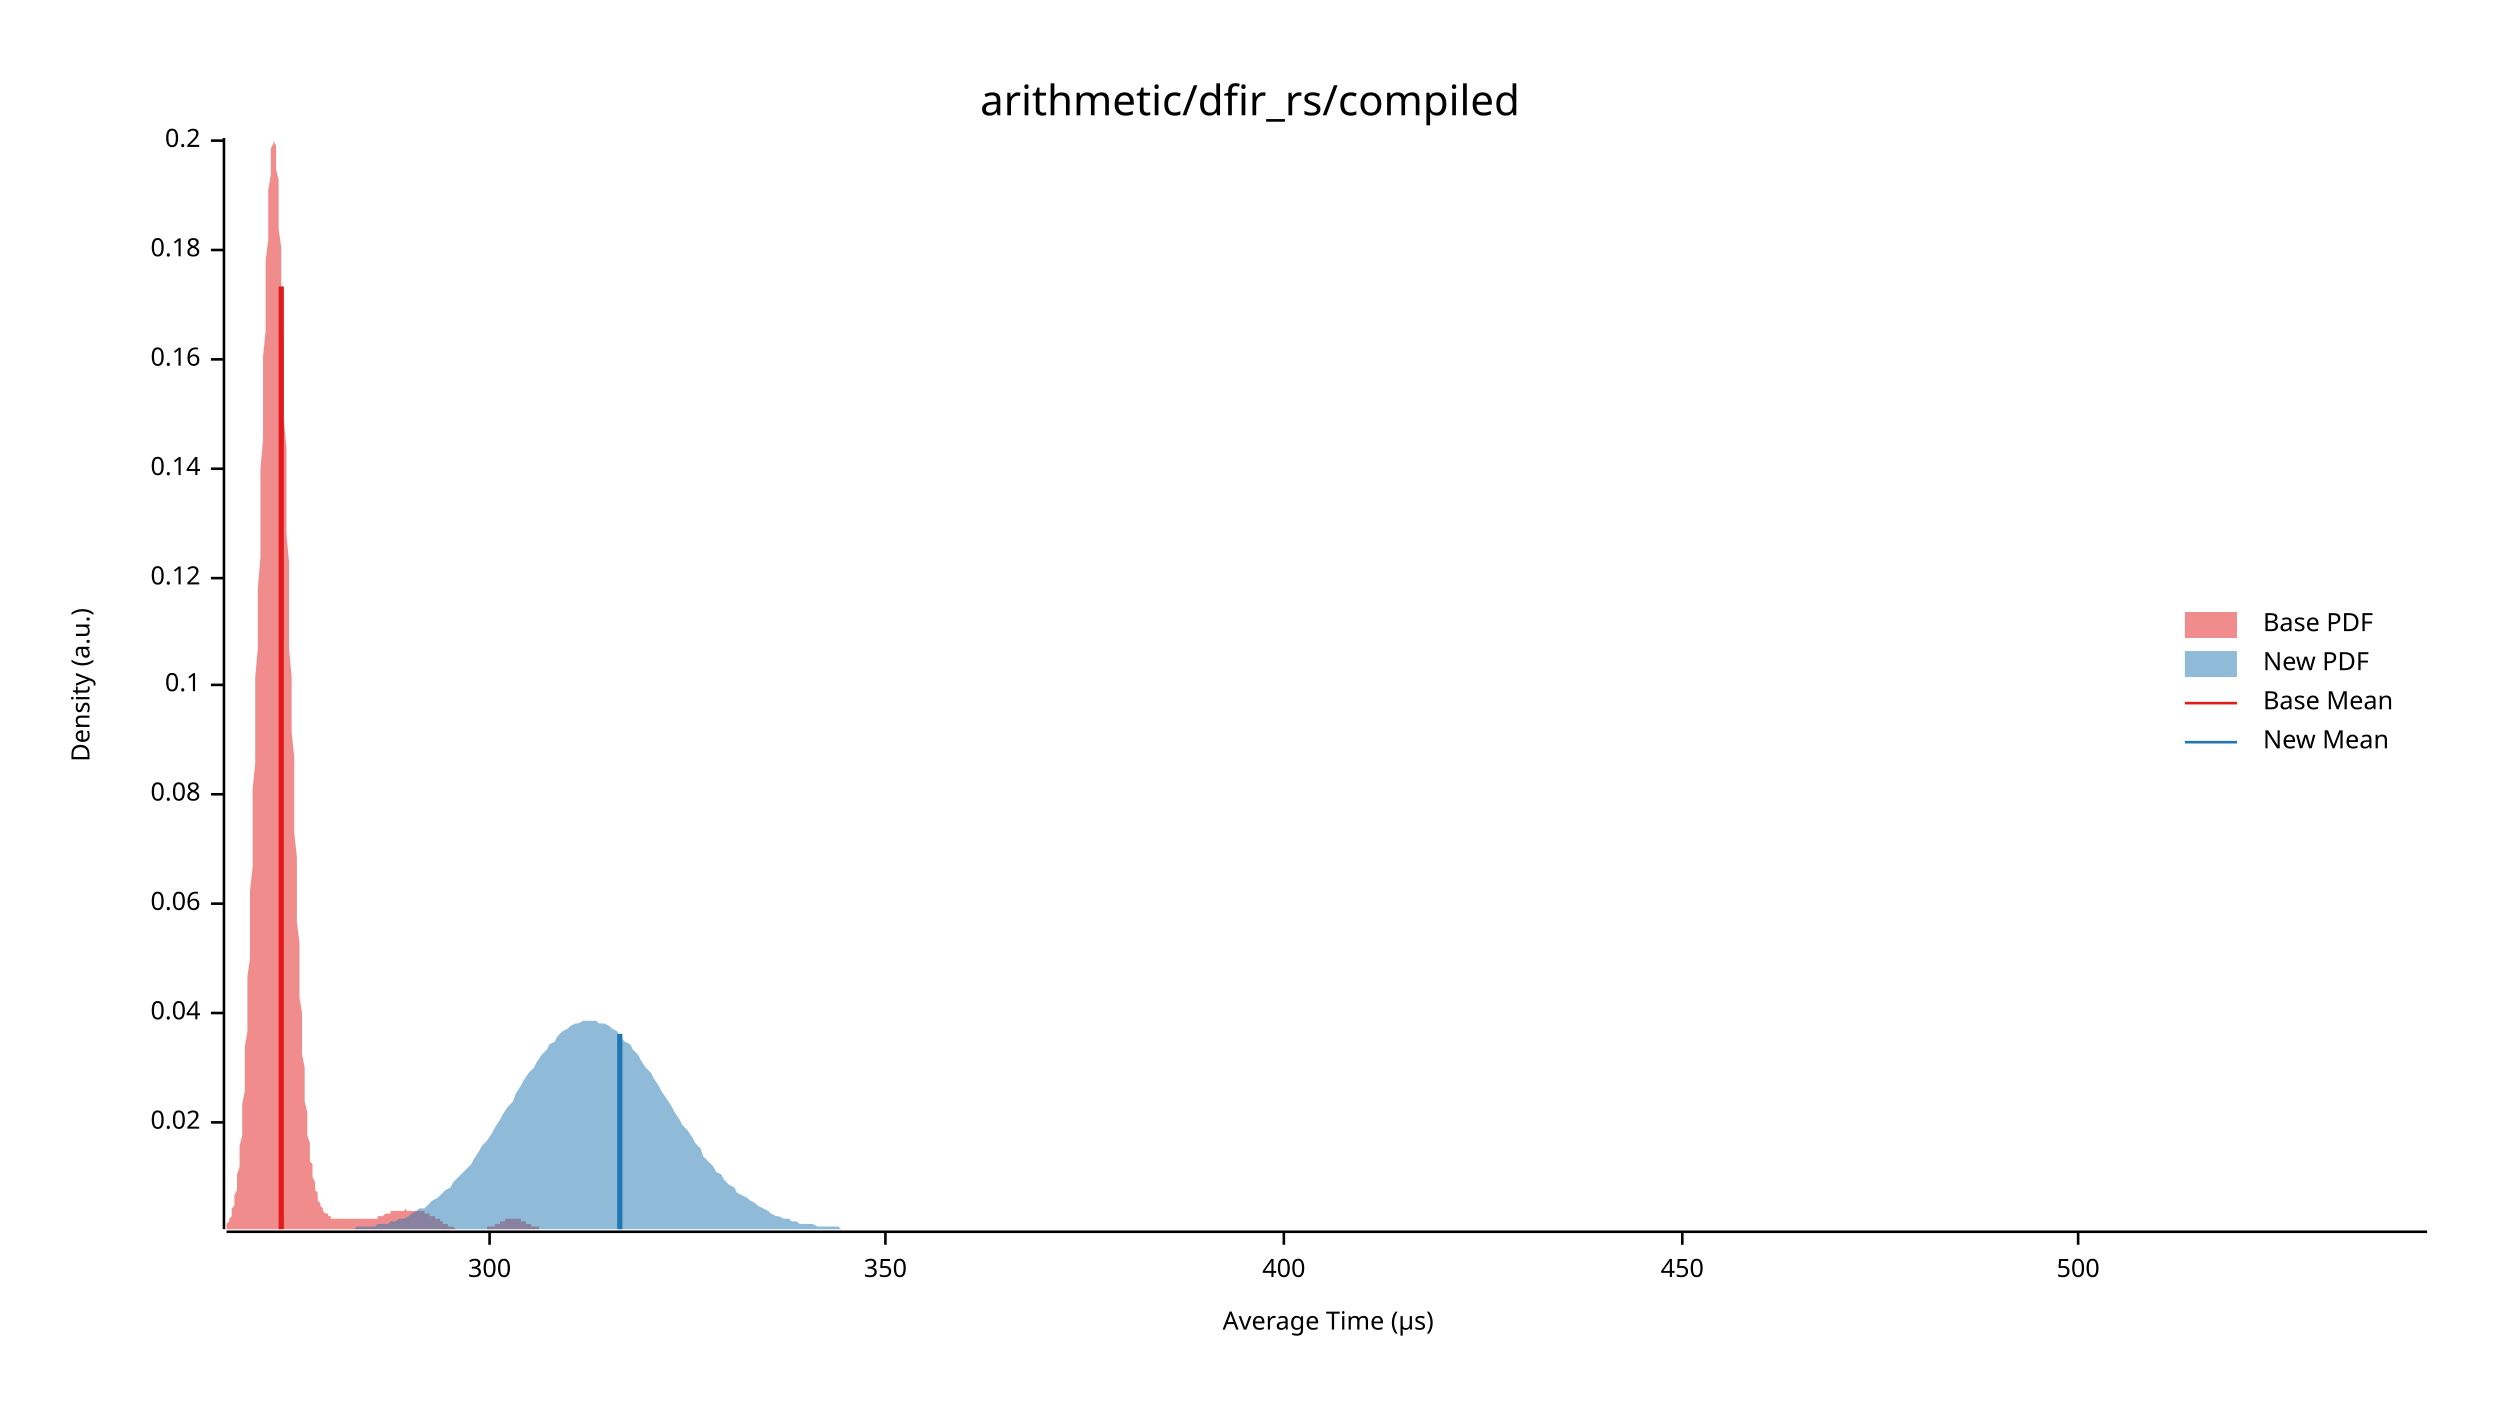
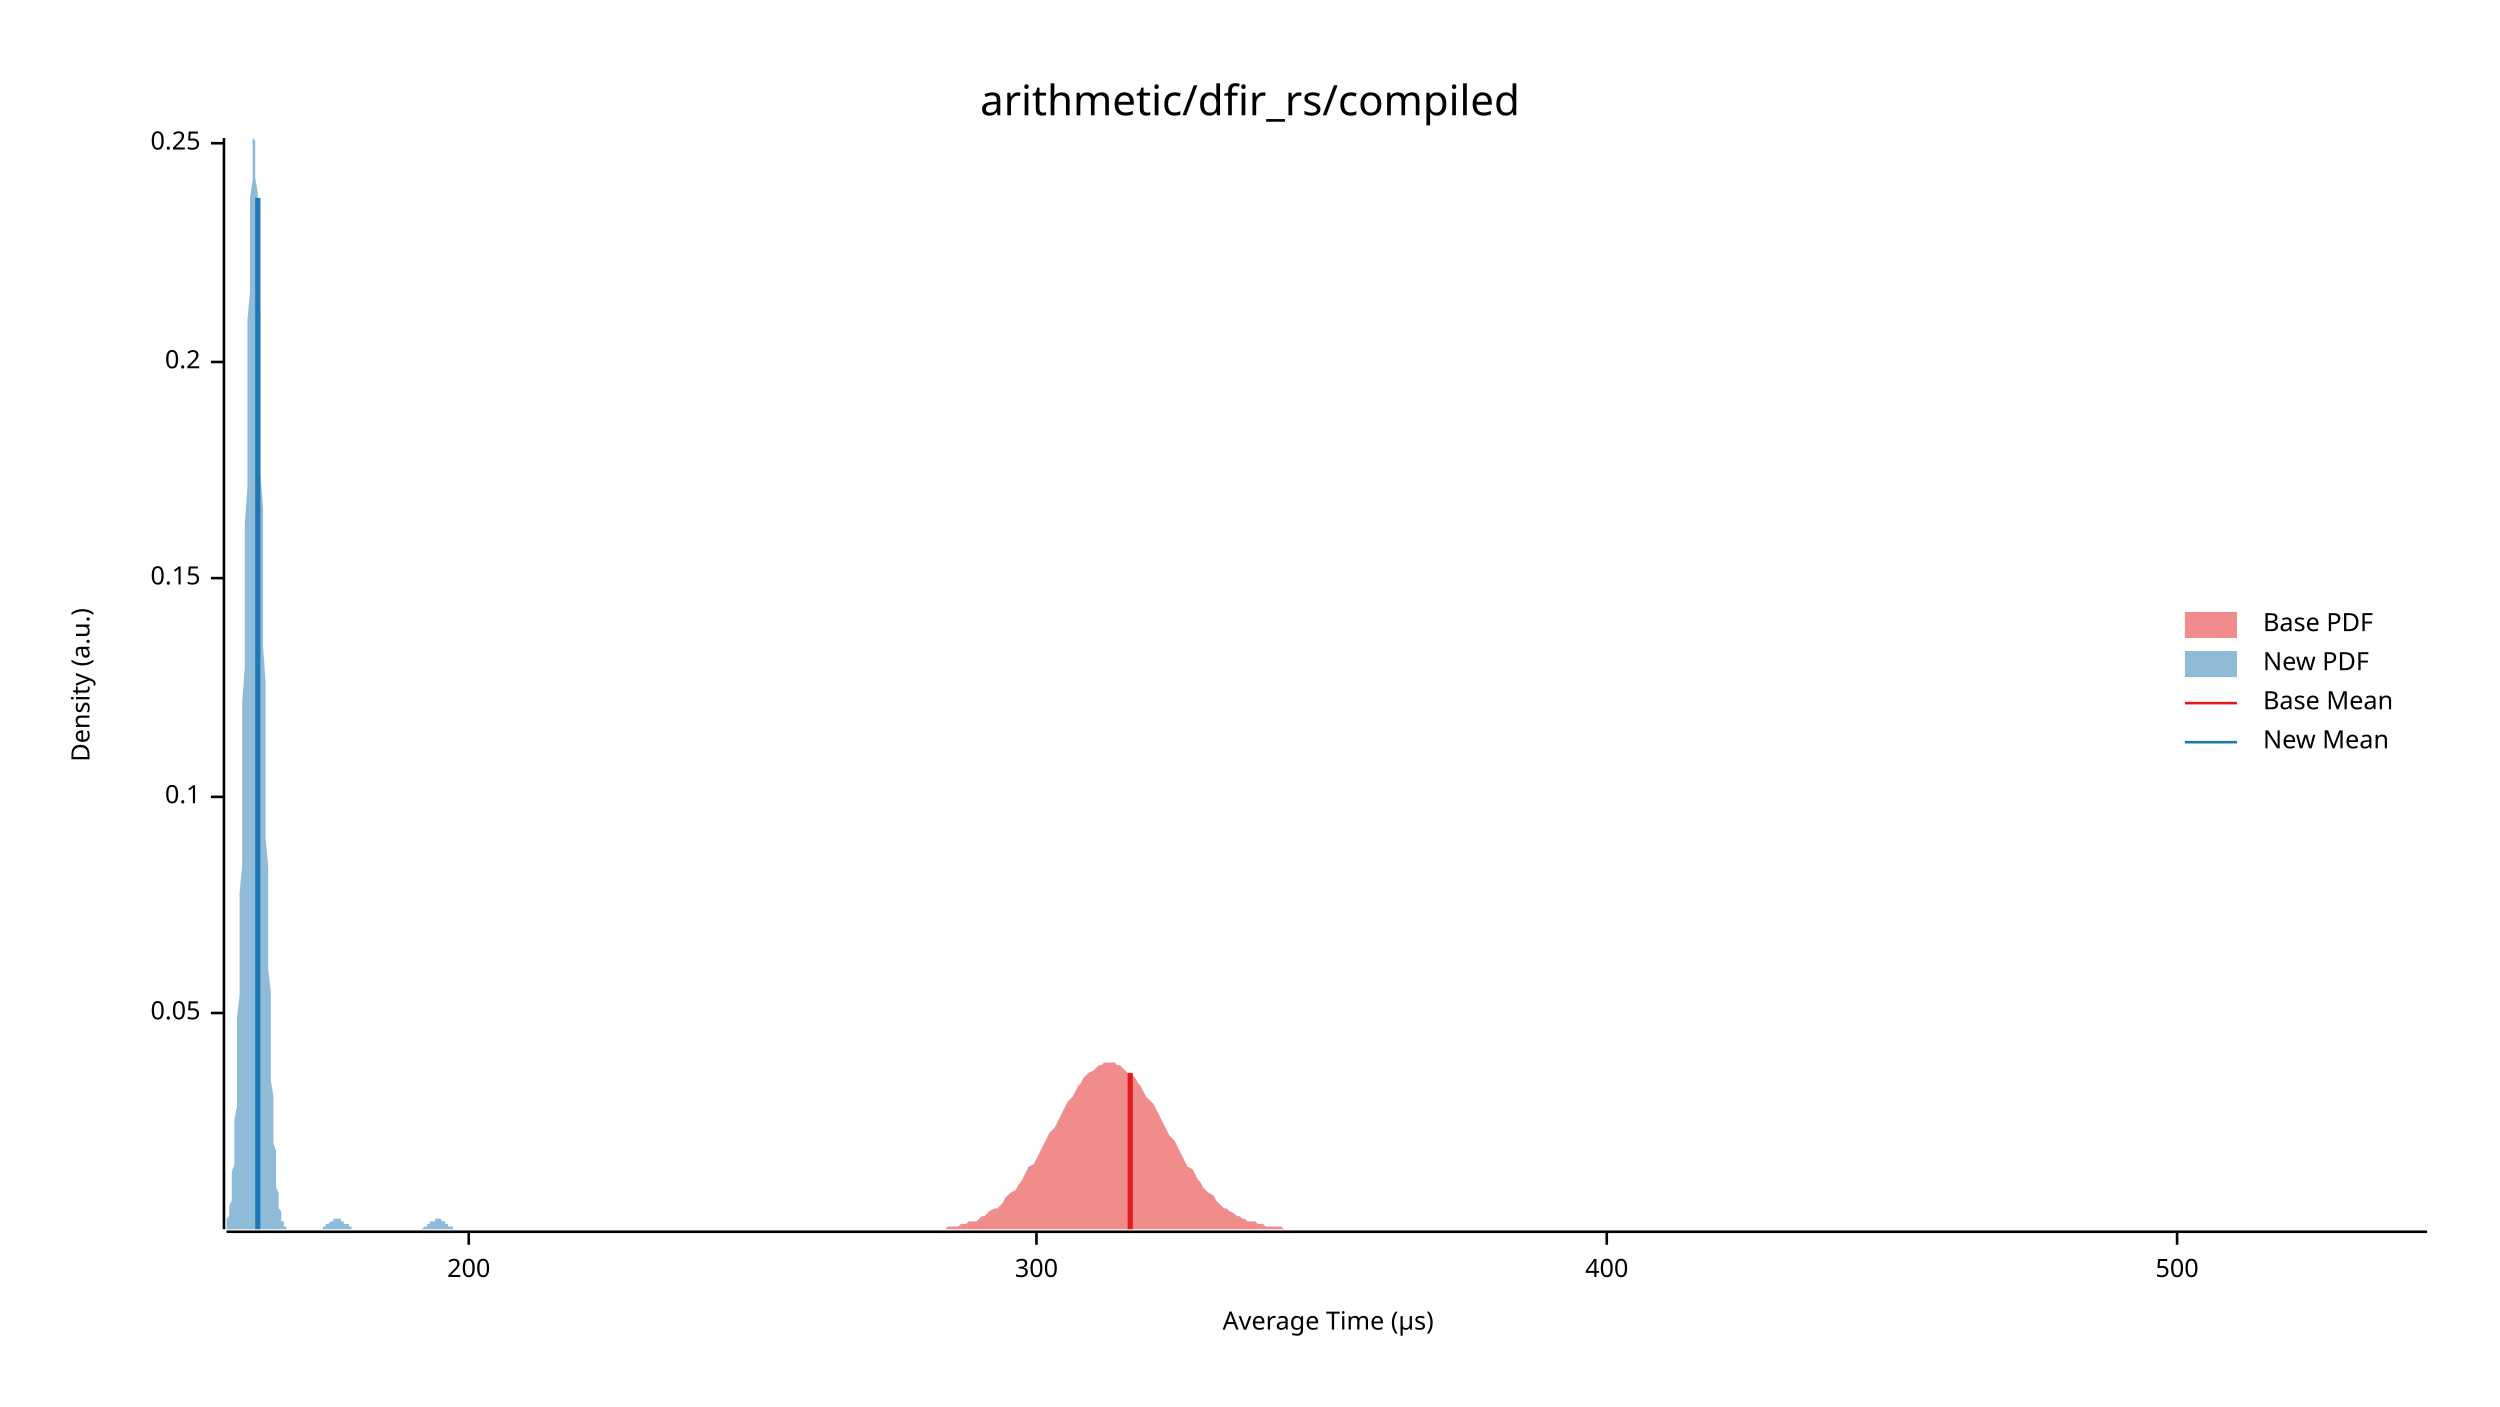
<svg xmlns="http://www.w3.org/2000/svg" width="960" height="540" viewBox="0 0 960 540">
  <text x="480" y="32" dy="0.76em" text-anchor="middle" font-family="sans-serif" font-size="16.129" opacity="1" fill="#000000">
arithmetic/dfir_rs/compiled
</text>
  <text x="27" y="263" dy="0.76em" text-anchor="middle" font-family="sans-serif" font-size="9.677" opacity="1" fill="#000000" transform="rotate(270, 27, 263)">
Density (a.u.)
</text>
  <text x="510" y="513" dy="-0.5ex" text-anchor="middle" font-family="sans-serif" font-size="9.677" opacity="1" fill="#000000">
Average Time (µs)
</text>
  <polyline fill="none" opacity="1" stroke="#000000" stroke-width="1" points="86,53 86,472 " />
-   <text x="77" y="431" dy="0.5ex" text-anchor="end" font-family="sans-serif" font-size="9.677" opacity="1" fill="#000000">
- 0.02
- </text>
-   <polyline fill="none" opacity="1" stroke="#000000" stroke-width="1" points="81,431 86,431 " />
  <text x="77" y="389" dy="0.5ex" text-anchor="end" font-family="sans-serif" font-size="9.677" opacity="1" fill="#000000">
- 0.04
+ 0.05
</text>
  <polyline fill="none" opacity="1" stroke="#000000" stroke-width="1" points="81,389 86,389 " />
-   <text x="77" y="347" dy="0.5ex" text-anchor="end" font-family="sans-serif" font-size="9.677" opacity="1" fill="#000000">
- 0.06
- </text>
-   <polyline fill="none" opacity="1" stroke="#000000" stroke-width="1" points="81,347 86,347 " />
-   <text x="77" y="305" dy="0.5ex" text-anchor="end" font-family="sans-serif" font-size="9.677" opacity="1" fill="#000000">
- 0.08
- </text>
-   <polyline fill="none" opacity="1" stroke="#000000" stroke-width="1" points="81,305 86,305 " />
-   <text x="77" y="263" dy="0.5ex" text-anchor="end" font-family="sans-serif" font-size="9.677" opacity="1" fill="#000000">
+   <text x="77" y="306" dy="0.5ex" text-anchor="end" font-family="sans-serif" font-size="9.677" opacity="1" fill="#000000">
0.1
</text>
-   <polyline fill="none" opacity="1" stroke="#000000" stroke-width="1" points="81,263 86,263 " />
+   <polyline fill="none" opacity="1" stroke="#000000" stroke-width="1" points="81,306 86,306 " />
  <text x="77" y="222" dy="0.5ex" text-anchor="end" font-family="sans-serif" font-size="9.677" opacity="1" fill="#000000">
- 0.12
+ 0.15
</text>
  <polyline fill="none" opacity="1" stroke="#000000" stroke-width="1" points="81,222 86,222 " />
-   <text x="77" y="180" dy="0.5ex" text-anchor="end" font-family="sans-serif" font-size="9.677" opacity="1" fill="#000000">
- 0.14
- </text>
-   <polyline fill="none" opacity="1" stroke="#000000" stroke-width="1" points="81,180 86,180 " />
-   <text x="77" y="138" dy="0.5ex" text-anchor="end" font-family="sans-serif" font-size="9.677" opacity="1" fill="#000000">
- 0.16
- </text>
-   <polyline fill="none" opacity="1" stroke="#000000" stroke-width="1" points="81,138 86,138 " />
-   <text x="77" y="96" dy="0.5ex" text-anchor="end" font-family="sans-serif" font-size="9.677" opacity="1" fill="#000000">
- 0.18
- </text>
-   <polyline fill="none" opacity="1" stroke="#000000" stroke-width="1" points="81,96 86,96 " />
-   <text x="77" y="54" dy="0.5ex" text-anchor="end" font-family="sans-serif" font-size="9.677" opacity="1" fill="#000000">
+   <text x="77" y="139" dy="0.5ex" text-anchor="end" font-family="sans-serif" font-size="9.677" opacity="1" fill="#000000">
0.2
</text>
-   <polyline fill="none" opacity="1" stroke="#000000" stroke-width="1" points="81,54 86,54 " />
+   <polyline fill="none" opacity="1" stroke="#000000" stroke-width="1" points="81,139 86,139 " />
+   <text x="77" y="55" dy="0.5ex" text-anchor="end" font-family="sans-serif" font-size="9.677" opacity="1" fill="#000000">
+ 0.25
+ </text>
+   <polyline fill="none" opacity="1" stroke="#000000" stroke-width="1" points="81,55 86,55 " />
  <polyline fill="none" opacity="1" stroke="#000000" stroke-width="1" points="87,473 932,473 " />
-   <text x="188" y="483" dy="0.76em" text-anchor="middle" font-family="sans-serif" font-size="9.677" opacity="1" fill="#000000">
+   <text x="180" y="483" dy="0.76em" text-anchor="middle" font-family="sans-serif" font-size="9.677" opacity="1" fill="#000000">
+ 200
+ </text>
+   <polyline fill="none" opacity="1" stroke="#000000" stroke-width="1" points="180,473 180,478 " />
+   <text x="398" y="483" dy="0.76em" text-anchor="middle" font-family="sans-serif" font-size="9.677" opacity="1" fill="#000000">
300
</text>
-   <polyline fill="none" opacity="1" stroke="#000000" stroke-width="1" points="188,473 188,478 " />
-   <text x="340" y="483" dy="0.76em" text-anchor="middle" font-family="sans-serif" font-size="9.677" opacity="1" fill="#000000">
- 350
- </text>
-   <polyline fill="none" opacity="1" stroke="#000000" stroke-width="1" points="340,473 340,478 " />
-   <text x="493" y="483" dy="0.76em" text-anchor="middle" font-family="sans-serif" font-size="9.677" opacity="1" fill="#000000">
+   <polyline fill="none" opacity="1" stroke="#000000" stroke-width="1" points="398,473 398,478 " />
+   <text x="617" y="483" dy="0.76em" text-anchor="middle" font-family="sans-serif" font-size="9.677" opacity="1" fill="#000000">
400
</text>
-   <polyline fill="none" opacity="1" stroke="#000000" stroke-width="1" points="493,473 493,478 " />
-   <text x="646" y="483" dy="0.76em" text-anchor="middle" font-family="sans-serif" font-size="9.677" opacity="1" fill="#000000">
- 450
- </text>
-   <polyline fill="none" opacity="1" stroke="#000000" stroke-width="1" points="646,473 646,478 " />
-   <text x="798" y="483" dy="0.76em" text-anchor="middle" font-family="sans-serif" font-size="9.677" opacity="1" fill="#000000">
+   <polyline fill="none" opacity="1" stroke="#000000" stroke-width="1" points="617,473 617,478 " />
+   <text x="836" y="483" dy="0.76em" text-anchor="middle" font-family="sans-serif" font-size="9.677" opacity="1" fill="#000000">
500
</text>
-   <polyline fill="none" opacity="1" stroke="#000000" stroke-width="1" points="798,473 798,478 " />
-   <polygon opacity="0.5" fill="#E31A1C" points="87,471 87,470 87,470 87,470 88,469 88,469 88,468 88,468 89,467 89,466 89,465 89,464 90,463 90,462 90,460 90,459 91,457 91,455 91,453 91,451 92,448 92,446 92,443 92,440 93,436 93,432 93,428 93,424 94,419 94,414 94,408 94,402 95,396 95,390 95,383 95,375 96,368 96,359 96,351 96,342 97,333 97,323 97,313 97,303 98,293 98,282 98,271 98,260 99,249 99,237 99,226 100,214 100,203 100,191 100,180 101,169 101,158 101,147 101,137 102,127 102,118 102,109 102,100 103,92 103,85 103,78 103,73 104,67 104,63 104,60 104,57 105,55 105,54 105,53 105,54 106,56 106,58 106,61 106,65 107,69 107,75 107,81 107,88 108,95 108,103 108,112 108,121 109,130 109,140 109,150 109,161 110,172 110,183 110,194 110,205 111,216 111,227 111,238 111,249 112,260 112,271 112,281 113,291 113,301 113,311 113,320 114,329 114,338 114,346 114,354 115,362 115,369 115,376 115,383 116,389 116,395 116,400 116,405 117,410 117,415 117,419 117,423 118,427 118,430 118,433 118,436 119,439 119,441 119,443 119,446 120,447 120,449 120,451 120,452 121,454 121,455 121,456 121,457 122,458 122,459 122,460 122,461 123,462 123,462 123,463 123,463 124,464 124,464 124,465 124,465 125,466 125,466 125,466 126,466 126,467 126,467 126,467 127,467 127,468 127,468 127,468 128,468 128,468 128,468 128,468 129,468 129,468 129,468 129,468 130,468 130,468 130,468 130,468 131,468 131,468 131,468 131,468 132,468 132,468 132,468 132,468 133,468 133,468 133,468 133,468 134,468 134,468 134,468 134,468 135,468 135,468 135,468 135,468 136,468 136,468 136,468 136,468 137,468 137,468 137,468 137,468 138,468 138,468 138,468 139,468 139,468 139,468 139,468 140,468 140,468 140,468 140,468 141,468 141,468 141,468 141,468 142,468 142,468 142,468 142,468 143,468 143,468 143,468 143,468 144,468 144,468 144,468 144,468 145,468 145,468 145,468 145,467 146,467 146,467 146,467 146,467 147,467 147,467 147,467 147,467 148,466 148,466 148,466 148,466 149,466 149,466 149,466 149,466 150,466 150,465 150,465 150,465 151,465 151,465 151,465 152,465 152,465 152,465 152,465 153,465 153,465 153,465 153,465 154,465 154,465 154,465 154,465 155,465 155,465 155,465 155,465 156,464 156,464 156,464 156,465 157,465 157,465 157,465 157,465 158,465 158,465 158,465 158,465 159,465 159,465 159,465 159,465 160,465 160,465 160,465 160,465 161,465 161,465 161,465 161,465 162,465 162,465 162,465 162,465 163,465 163,466 163,466 163,466 164,466 164,466 164,466 165,466 165,466 165,466 165,467 166,467 166,467 166,467 166,467 167,467 167,467 167,467 167,468 168,468 168,468 168,468 168,468 169,468 169,469 169,469 169,469 170,469 170,469 170,469 170,470 171,470 171,470 171,470 171,470 172,470 172,470 172,471 172,471 173,471 173,471 173,471 173,471 174,471 174,471 174,471 174,471 175,472 175,472 175,472 175,472 176,472 176,472 176,472 176,472 177,472 177,472 177,472 178,472 178,472 178,472 178,472 179,472 179,472 179,472 179,472 180,472 180,472 180,472 180,472 181,472 181,472 181,472 181,472 182,472 182,472 182,472 182,472 183,472 183,472 183,472 183,472 184,472 184,472 184,472 184,472 185,472 185,472 185,472 185,472 186,472 186,472 186,472 186,472 187,472 187,472 187,472 187,471 188,471 188,471 188,471 188,471 189,471 189,471 189,471 189,471 190,471 190,470 190,470 191,470 191,470 191,470 191,470 192,470 192,470 192,469 192,469 193,469 193,469 193,469 193,469 194,469 194,469 194,469 194,468 195,468 195,468 195,468 195,468 196,468 196,468 196,468 196,468 197,468 197,468 197,468 197,468 198,468 198,468 198,468 198,468 199,468 199,468 199,468 199,468 200,468 200,468 200,469 200,469 201,469 201,469 201,469 201,469 202,469 202,469 202,470 202,470 203,470 203,470 203,470 204,470 204,470 204,470 204,471 205,471 205,471 205,471 205,471 206,471 206,471 206,471 206,471 207,471 207,472 207,472 207,472 208,472 208,472 208,472 208,472 209,472 209,472 209,472 209,472 210,472 210,472 210,472 210,472 211,472 211,472 211,472 211,472 212,472 212,472 212,472 212,472 213,472 213,472 213,472 213,472 214,472 214,472 87,472 " />
-   <polygon opacity="0.5" fill="#1F78B4" points="131,472 132,472 134,472 136,472 137,471 139,471 141,471 142,471 144,471 145,470 147,470 149,470 150,469 152,469 153,468 155,468 157,467 158,466 160,465 161,464 163,464 165,462 166,461 168,460 169,459 171,457 173,456 174,454 176,452 177,451 179,449 181,447 182,445 184,442 185,440 187,438 189,435 190,433 192,430 193,428 195,425 197,423 198,420 200,417 201,415 203,412 205,410 206,408 208,405 210,403 211,401 213,400 214,398 216,396 218,395 219,394 221,393 222,393 224,392 226,392 227,392 229,392 230,393 232,393 234,394 235,395 237,396 238,398 240,400 242,401 243,403 245,405 246,407 248,410 250,412 251,414 253,417 254,419 256,422 258,425 259,427 261,430 262,432 264,434 266,437 267,439 269,441 270,444 272,446 274,448 275,450 277,451 278,453 280,455 282,456 283,458 285,459 287,460 288,461 290,462 291,463 293,464 295,465 296,466 298,467 299,467 301,468 303,468 304,469 306,469 307,470 309,470 311,470 312,470 314,471 315,471 317,471 319,471 320,471 322,471 323,472 325,472 327,472 328,472 330,472 331,472 333,472 335,472 336,472 338,472 339,472 341,472 343,472 344,472 346,472 347,472 349,472 351,472 352,472 354,472 356,472 357,472 359,472 360,472 362,472 364,472 365,472 367,472 368,472 370,472 372,472 373,472 375,472 376,472 378,472 380,472 381,472 383,472 384,472 386,472 388,472 389,472 391,472 392,472 394,472 396,472 397,472 399,472 400,472 402,472 404,472 405,472 407,472 408,472 410,472 412,472 413,472 415,472 416,472 418,472 420,472 421,472 423,472 424,472 426,472 428,472 429,472 431,472 433,472 434,472 436,472 437,472 439,472 441,472 442,472 444,472 445,472 447,472 449,472 450,472 452,472 453,472 455,472 457,472 458,472 460,472 461,472 463,472 465,472 466,472 468,472 469,472 471,472 473,472 474,472 476,472 477,472 479,472 481,472 482,472 484,472 485,472 487,472 489,472 490,472 492,472 493,472 495,472 497,472 498,472 500,472 502,472 503,472 505,472 506,472 508,472 510,472 511,472 513,472 514,472 516,472 518,472 519,472 521,472 522,472 524,472 526,472 527,472 529,472 530,472 532,472 534,472 535,472 537,472 538,472 540,472 542,472 543,472 545,472 546,472 548,472 550,472 551,472 553,472 554,472 556,472 558,472 559,472 561,472 562,472 564,472 566,472 567,472 569,472 571,472 572,472 574,472 575,472 577,472 579,472 580,472 582,472 583,472 585,472 587,472 588,472 590,472 591,472 593,472 595,472 596,472 598,472 599,472 601,472 603,472 604,472 606,472 607,472 609,472 611,472 612,472 614,472 615,472 617,472 619,472 620,472 622,472 623,472 625,472 627,472 628,472 630,472 631,472 633,472 635,472 636,472 638,472 639,472 641,472 643,472 644,472 646,472 648,472 649,472 651,472 652,472 654,472 656,472 657,472 659,472 660,472 662,472 664,472 665,472 667,472 668,472 670,472 672,472 673,472 675,472 676,472 678,472 680,472 681,472 683,472 684,472 686,472 688,472 689,472 691,472 692,472 694,472 696,472 697,472 699,472 700,472 702,472 704,472 705,472 707,472 708,472 710,472 712,472 713,472 715,472 717,472 718,472 720,472 721,472 723,472 725,472 726,472 728,472 729,472 731,472 733,472 734,472 736,472 737,472 739,472 741,472 742,472 744,472 745,472 747,472 749,472 750,472 752,472 753,472 755,472 757,472 758,472 760,472 761,472 763,472 765,472 766,472 768,472 769,472 771,472 773,472 774,472 776,472 777,472 779,472 781,472 782,472 784,472 785,472 787,472 789,472 790,472 792,472 794,472 795,472 797,472 798,472 800,472 802,472 803,472 805,472 806,472 808,472 810,472 811,472 813,472 814,472 816,472 818,472 819,472 821,472 822,472 824,472 826,472 827,472 829,472 830,472 832,472 834,472 835,472 837,472 838,472 840,472 842,472 843,472 845,472 846,472 848,472 850,472 851,472 853,472 854,472 856,472 858,472 859,472 861,472 863,472 864,472 866,472 867,472 869,472 871,472 872,472 874,472 875,472 877,472 879,472 880,472 882,472 883,472 885,472 887,472 888,472 890,472 891,472 893,472 895,472 896,472 898,472 899,472 901,472 903,472 904,472 906,472 907,472 909,472 911,472 912,472 914,472 915,472 917,472 919,472 920,472 922,472 923,472 925,472 927,472 928,472 930,472 932,472 932,472 131,472 " />
-   <polyline fill="none" opacity="1" stroke="#E31A1C" stroke-width="2" points="108,472 108,110 " />
-   <polyline fill="none" opacity="1" stroke="#1F78B4" stroke-width="2" points="238,472 238,397 " />
+   <polyline fill="none" opacity="1" stroke="#000000" stroke-width="1" points="836,473 836,478 " />
+   <polygon opacity="0.5" fill="#E31A1C" points="357,472 359,472 360,472 361,472 362,472 363,472 364,471 365,471 367,471 368,471 369,470 370,470 371,470 372,469 374,469 375,469 376,468 377,467 378,467 379,466 380,465 382,464 383,464 384,463 385,462 386,460 387,459 388,458 390,457 391,455 392,454 393,452 394,450 395,448 397,447 398,445 399,443 400,441 401,439 402,437 403,435 405,433 406,431 407,429 408,427 409,425 410,423 412,421 413,419 414,417 415,416 416,414 417,413 418,412 420,411 421,410 422,409 423,409 424,408 425,408 426,408 428,408 429,409 430,409 431,410 432,411 433,412 435,413 436,414 437,416 438,417 439,419 440,421 441,422 443,424 444,426 445,428 446,430 447,432 448,434 449,436 451,438 452,440 453,442 454,444 455,446 456,448 458,449 459,451 460,453 461,454 462,456 463,457 464,458 466,459 467,461 468,462 469,463 470,464 471,464 472,465 474,466 475,467 476,467 477,468 478,468 479,469 481,469 482,469 483,470 484,470 485,470 486,471 487,471 489,471 490,471 491,471 492,471 493,472 494,472 495,472 497,472 498,472 499,472 500,472 501,472 502,472 504,472 505,472 506,472 507,472 508,472 509,472 510,472 512,472 513,472 514,472 515,472 516,472 517,472 518,472 520,472 521,472 522,472 523,472 524,472 525,472 527,472 528,472 529,472 530,472 531,472 532,472 533,472 535,472 536,472 537,472 538,472 539,472 540,472 542,472 543,472 544,472 545,472 546,472 547,472 548,472 550,472 551,472 552,472 553,472 554,472 555,472 556,472 558,472 559,472 560,472 561,472 562,472 563,472 565,472 566,472 567,472 568,472 569,472 570,472 571,472 573,472 574,472 575,472 576,472 577,472 578,472 579,472 581,472 582,472 583,472 584,472 585,472 586,472 588,472 589,472 590,472 591,472 592,472 593,472 594,472 596,472 597,472 598,472 599,472 600,472 601,472 602,472 604,472 605,472 606,472 607,472 608,472 609,472 611,472 612,472 613,472 614,472 615,472 616,472 617,472 619,472 620,472 621,472 622,472 623,472 624,472 625,472 627,472 628,472 629,472 630,472 631,472 632,472 634,472 635,472 636,472 637,472 638,472 639,472 640,472 642,472 643,472 644,472 645,472 646,472 647,472 648,472 650,472 651,472 652,472 653,472 654,472 655,472 657,472 658,472 659,472 660,472 661,472 662,472 663,472 665,472 666,472 667,472 668,472 669,472 670,472 672,472 673,472 674,472 675,472 676,472 677,472 678,472 680,472 681,472 682,472 683,472 684,472 685,472 686,472 688,472 689,472 690,472 691,472 692,472 693,472 695,472 696,472 697,472 698,472 699,472 700,472 701,472 703,472 704,472 705,472 706,472 707,472 708,472 709,472 711,472 712,472 713,472 714,472 715,472 716,472 718,472 719,472 720,472 721,472 722,472 723,472 724,472 726,472 727,472 728,472 729,472 730,472 731,472 732,472 734,472 735,472 736,472 737,472 738,472 739,472 741,472 742,472 743,472 744,472 745,472 746,472 747,472 749,472 750,472 751,472 752,472 753,472 754,472 755,472 757,472 758,472 759,472 760,472 761,472 762,472 764,472 765,472 766,472 767,472 768,472 769,472 770,472 772,472 773,472 774,472 775,472 776,472 777,472 778,472 780,472 781,472 782,472 783,472 784,472 785,472 787,472 788,472 789,472 790,472 791,472 792,472 793,472 795,472 796,472 797,472 798,472 799,472 800,472 802,472 803,472 804,472 805,472 806,472 807,472 808,472 810,472 811,472 812,472 813,472 814,472 815,472 816,472 818,472 819,472 820,472 821,472 822,472 823,472 825,472 826,472 827,472 828,472 829,472 830,472 831,472 833,472 834,472 835,472 836,472 837,472 838,472 839,472 841,472 842,472 843,472 844,472 845,472 846,472 848,472 849,472 850,472 851,472 852,472 853,472 854,472 856,472 857,472 858,472 859,472 860,472 861,472 862,472 864,472 865,472 866,472 867,472 868,472 869,472 871,472 872,472 873,472 874,472 875,472 876,472 877,472 879,472 880,472 881,472 882,472 883,472 884,472 885,472 887,472 888,472 889,472 890,472 891,472 892,472 894,472 895,472 896,472 897,472 898,472 899,472 900,472 902,472 903,472 904,472 905,472 906,472 907,472 908,472 910,472 911,472 912,472 913,472 914,472 915,472 917,472 918,472 919,472 920,472 921,472 922,472 923,472 925,472 926,472 927,472 928,472 929,472 930,472 932,472 932,472 357,472 " />
+   <polygon opacity="0.5" fill="#1F78B4" points="87,471 87,470 87,470 87,469 87,469 87,468 88,467 88,466 88,465 88,464 88,463 89,461 89,459 89,457 89,455 89,453 89,450 90,447 90,443 90,439 90,435 90,430 91,425 91,419 91,413 91,406 91,399 91,391 92,382 92,373 92,364 92,354 92,343 93,332 93,321 93,308 93,296 93,283 93,270 94,256 94,243 94,229 94,215 94,201 95,187 95,174 95,160 95,148 95,135 95,123 96,112 96,102 96,92 96,84 96,76 97,69 97,64 97,59 97,56 97,54 97,53 98,54 98,56 98,59 98,63 98,68 99,74 99,82 99,90 99,99 99,109 100,120 100,131 100,143 100,156 100,168 100,182 101,195 101,208 101,222 101,235 101,248 102,262 102,274 102,287 102,299 102,311 102,322 103,333 103,344 103,354 103,363 103,372 104,381 104,389 104,396 104,403 104,409 104,415 105,421 105,426 105,431 105,435 105,439 106,442 106,446 106,449 106,451 106,454 106,456 107,458 107,459 107,461 107,462 107,464 108,465 108,466 108,467 108,467 108,468 108,469 109,469 109,470 109,470 109,470 109,471 110,471 110,471 110,471 110,471 110,472 110,472 111,472 111,472 111,472 111,472 111,472 112,472 112,472 112,472 112,472 112,472 113,472 113,472 113,472 113,472 113,472 113,472 114,472 114,472 114,472 114,472 114,472 115,472 115,472 115,472 115,472 115,472 115,472 116,472 116,472 116,472 116,472 116,472 117,472 117,472 117,472 117,472 117,472 117,472 118,472 118,472 118,472 118,472 118,472 119,472 119,472 119,472 119,472 119,472 119,472 120,472 120,472 120,472 120,472 120,472 121,472 121,472 121,472 121,472 121,472 121,472 122,472 122,472 122,472 122,472 122,472 123,472 123,472 123,472 123,472 123,472 123,472 124,472 124,471 124,471 124,471 124,471 125,471 125,471 125,471 125,471 125,470 126,470 126,470 126,470 126,470 126,470 126,470 127,469 127,469 127,469 127,469 127,469 128,469 128,469 128,469 128,468 128,468 128,468 129,468 129,468 129,468 129,468 129,468 130,468 130,468 130,468 130,468 130,468 130,468 131,468 131,468 131,469 131,469 131,469 132,469 132,469 132,469 132,469 132,469 132,470 133,470 133,470 133,470 133,470 133,470 134,470 134,471 134,471 134,471 134,471 134,471 135,471 135,471 135,471 135,472 135,472 136,472 136,472 136,472 136,472 136,472 136,472 137,472 137,472 137,472 137,472 137,472 138,472 138,472 138,472 138,472 138,472 139,472 139,472 139,472 139,472 139,472 139,472 140,472 140,472 140,472 140,472 140,472 141,472 141,472 141,472 141,472 141,472 141,472 142,472 142,472 142,472 142,472 142,472 143,472 143,472 143,472 143,472 143,472 143,472 144,472 144,472 144,472 144,472 144,472 145,472 145,472 145,472 145,472 145,472 145,472 146,472 146,472 146,472 146,472 146,472 147,472 147,472 147,472 147,472 147,472 147,472 148,472 148,472 148,472 148,472 148,472 149,472 149,472 149,472 149,472 149,472 150,472 150,472 150,472 150,472 150,472 150,472 151,472 151,472 151,472 151,472 151,472 152,472 152,472 152,472 152,472 152,472 152,472 153,472 153,472 153,472 153,472 153,472 154,472 154,472 154,472 154,472 154,472 154,472 155,472 155,472 155,472 155,472 155,472 156,472 156,472 156,472 156,472 156,472 156,472 157,472 157,472 157,472 157,472 157,472 158,472 158,472 158,472 158,472 158,472 158,472 159,472 159,472 159,472 159,472 159,472 160,472 160,472 160,472 160,472 160,472 160,472 161,472 161,472 161,472 161,472 161,472 162,472 162,472 162,472 162,472 162,472 163,471 163,471 163,471 163,471 163,471 163,471 164,471 164,471 164,470 164,470 164,470 165,470 165,470 165,470 165,470 165,469 165,469 166,469 166,469 166,469 166,469 166,469 167,469 167,468 167,468 167,468 167,468 167,468 168,468 168,468 168,468 168,468 168,468 169,468 169,468 169,468 169,468 169,468 169,468 170,469 170,469 170,469 170,469 170,469 171,469 171,469 171,469 171,470 171,470 171,470 172,470 172,470 172,470 172,471 172,471 173,471 173,471 173,471 173,471 173,471 173,471 174,471 174,472 174,472 174,472 174,472 175,472 175,472 175,472 175,472 175,472 176,472 176,472 176,472 176,472 176,472 176,472 177,472 177,472 177,472 177,472 177,472 178,472 178,472 178,472 178,472 87,472 " />
+   <polyline fill="none" opacity="1" stroke="#E31A1C" stroke-width="2" points="434,472 434,412 " />
+   <polyline fill="none" opacity="1" stroke="#1F78B4" stroke-width="2" points="99,472 99,76 " />
  <text x="869" y="235" dy="0.76em" text-anchor="start" font-family="sans-serif" font-size="9.677" opacity="1" fill="#000000">
Base PDF
</text>
  <text x="869" y="250" dy="0.76em" text-anchor="start" font-family="sans-serif" font-size="9.677" opacity="1" fill="#000000">
New PDF
</text>
  <text x="869" y="265" dy="0.76em" text-anchor="start" font-family="sans-serif" font-size="9.677" opacity="1" fill="#000000">
Base Mean
</text>
  <text x="869" y="280" dy="0.76em" text-anchor="start" font-family="sans-serif" font-size="9.677" opacity="1" fill="#000000">
New Mean
</text>
  <rect x="839" y="235" width="20" height="10" opacity="0.5" fill="#E31A1C" stroke="none" />
  <rect x="839" y="250" width="20" height="10" opacity="0.5" fill="#1F78B4" stroke="none" />
  <polyline fill="none" opacity="1" stroke="#E31A1C" stroke-width="1" points="839,270 859,270 " />
  <polyline fill="none" opacity="1" stroke="#1F78B4" stroke-width="1" points="839,285 859,285 " />
</svg>
